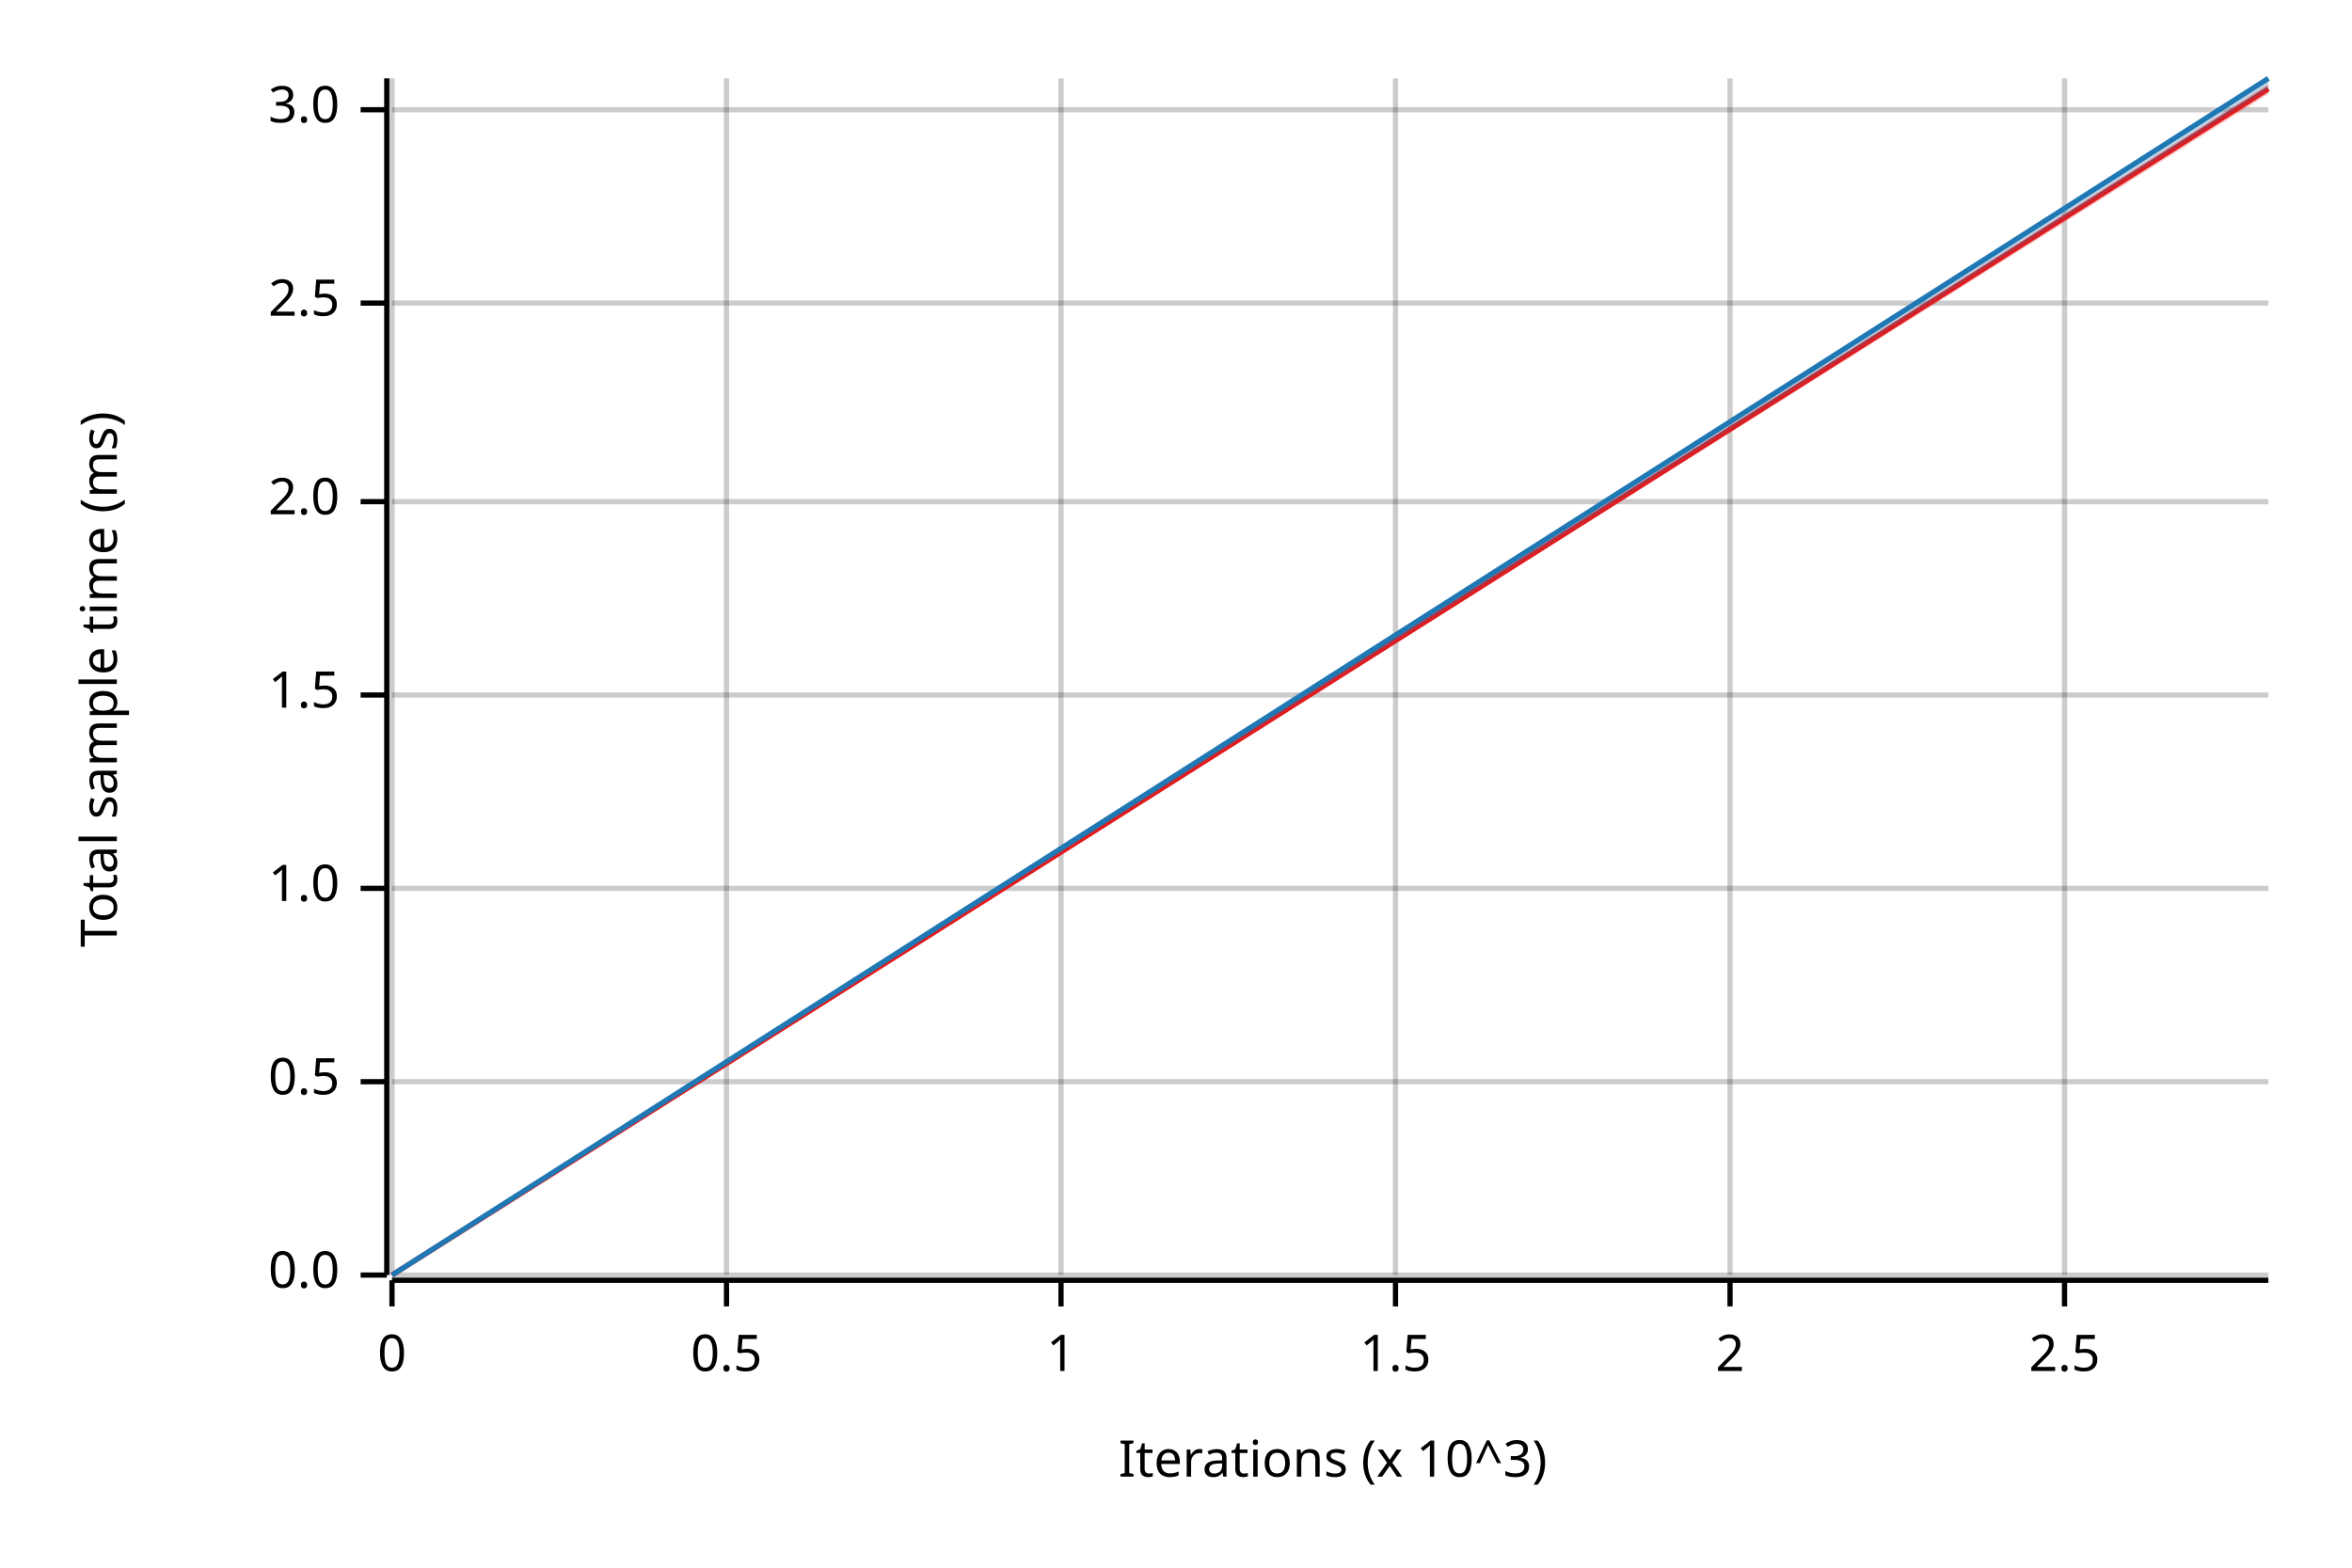
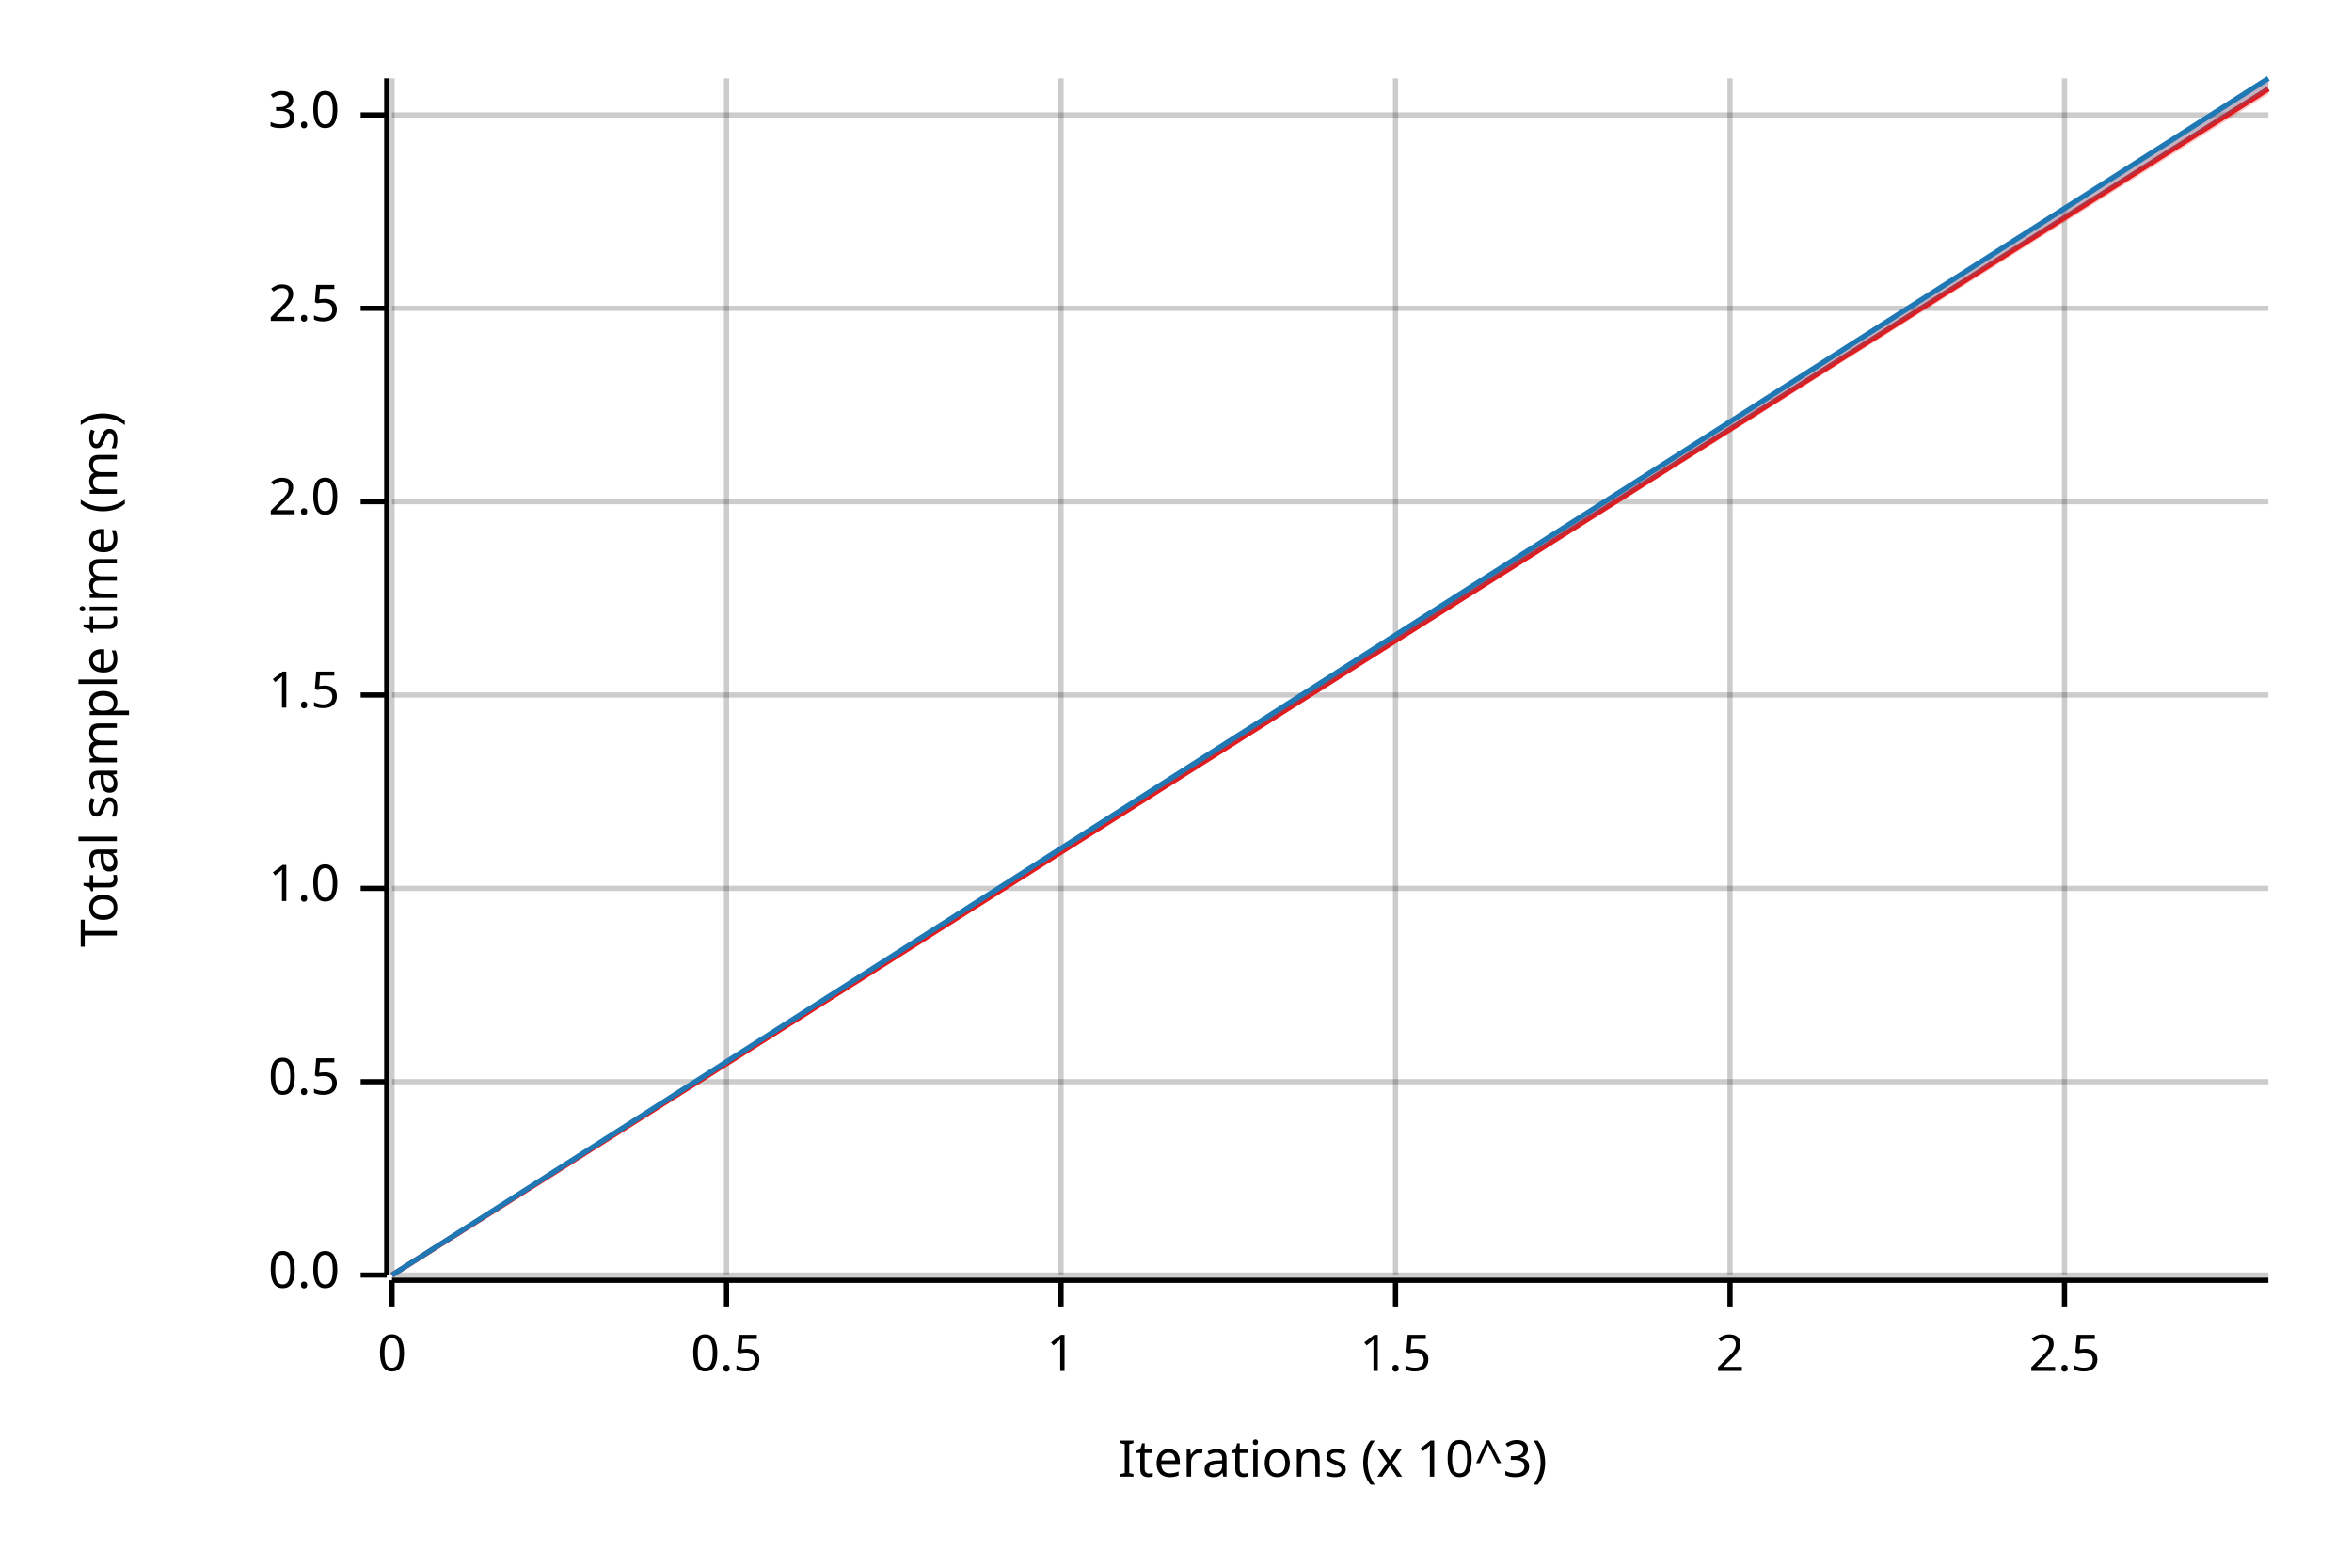
<svg xmlns="http://www.w3.org/2000/svg" width="450" height="300" viewBox="0 0 450 300">
  <text x="15" y="130" dy="0.76em" text-anchor="middle" font-family="sans-serif" font-size="9.677" opacity="1" fill="#000000" transform="rotate(270, 15, 130)">
Total sample time (ms)
</text>
  <text x="255" y="285" dy="-0.5ex" text-anchor="middle" font-family="sans-serif" font-size="9.677" opacity="1" fill="#000000">
Iterations (x 10^3)
</text>
  <line opacity="0.2" stroke="#000000" stroke-width="1" x1="75" y1="244" x2="75" y2="15" />
  <line opacity="0.2" stroke="#000000" stroke-width="1" x1="139" y1="244" x2="139" y2="15" />
  <line opacity="0.2" stroke="#000000" stroke-width="1" x1="203" y1="244" x2="203" y2="15" />
  <line opacity="0.2" stroke="#000000" stroke-width="1" x1="267" y1="244" x2="267" y2="15" />
  <line opacity="0.2" stroke="#000000" stroke-width="1" x1="331" y1="244" x2="331" y2="15" />
  <line opacity="0.2" stroke="#000000" stroke-width="1" x1="395" y1="244" x2="395" y2="15" />
  <line opacity="0.2" stroke="#000000" stroke-width="1" x1="75" y1="244" x2="434" y2="244" />
  <line opacity="0.2" stroke="#000000" stroke-width="1" x1="75" y1="207" x2="434" y2="207" />
  <line opacity="0.2" stroke="#000000" stroke-width="1" x1="75" y1="170" x2="434" y2="170" />
  <line opacity="0.2" stroke="#000000" stroke-width="1" x1="75" y1="133" x2="434" y2="133" />
  <line opacity="0.2" stroke="#000000" stroke-width="1" x1="75" y1="96" x2="434" y2="96" />
-   <line opacity="0.2" stroke="#000000" stroke-width="1" x1="75" y1="58" x2="434" y2="58" />
-   <line opacity="0.2" stroke="#000000" stroke-width="1" x1="75" y1="21" x2="434" y2="21" />
+   <line opacity="0.2" stroke="#000000" stroke-width="1" x1="75" y1="59" x2="434" y2="59" />
+   <line opacity="0.2" stroke="#000000" stroke-width="1" x1="75" y1="22" x2="434" y2="22" />
  <polyline fill="none" opacity="1" stroke="#000000" stroke-width="1" points="74,15 74,244 " />
  <text x="65" y="244" dy="0.5ex" text-anchor="end" font-family="sans-serif" font-size="9.677" opacity="1" fill="#000000">
0.0
</text>
  <polyline fill="none" opacity="1" stroke="#000000" stroke-width="1" points="69,244 74,244 " />
  <text x="65" y="207" dy="0.5ex" text-anchor="end" font-family="sans-serif" font-size="9.677" opacity="1" fill="#000000">
0.5
</text>
  <polyline fill="none" opacity="1" stroke="#000000" stroke-width="1" points="69,207 74,207 " />
  <text x="65" y="170" dy="0.5ex" text-anchor="end" font-family="sans-serif" font-size="9.677" opacity="1" fill="#000000">
1.0
</text>
  <polyline fill="none" opacity="1" stroke="#000000" stroke-width="1" points="69,170 74,170 " />
  <text x="65" y="133" dy="0.5ex" text-anchor="end" font-family="sans-serif" font-size="9.677" opacity="1" fill="#000000">
1.5
</text>
  <polyline fill="none" opacity="1" stroke="#000000" stroke-width="1" points="69,133 74,133 " />
  <text x="65" y="96" dy="0.5ex" text-anchor="end" font-family="sans-serif" font-size="9.677" opacity="1" fill="#000000">
2.0
</text>
  <polyline fill="none" opacity="1" stroke="#000000" stroke-width="1" points="69,96 74,96 " />
-   <text x="65" y="58" dy="0.5ex" text-anchor="end" font-family="sans-serif" font-size="9.677" opacity="1" fill="#000000">
+   <text x="65" y="59" dy="0.5ex" text-anchor="end" font-family="sans-serif" font-size="9.677" opacity="1" fill="#000000">
2.5
</text>
-   <polyline fill="none" opacity="1" stroke="#000000" stroke-width="1" points="69,58 74,58 " />
-   <text x="65" y="21" dy="0.5ex" text-anchor="end" font-family="sans-serif" font-size="9.677" opacity="1" fill="#000000">
+   <polyline fill="none" opacity="1" stroke="#000000" stroke-width="1" points="69,59 74,59 " />
+   <text x="65" y="22" dy="0.5ex" text-anchor="end" font-family="sans-serif" font-size="9.677" opacity="1" fill="#000000">
3.0
</text>
-   <polyline fill="none" opacity="1" stroke="#000000" stroke-width="1" points="69,21 74,21 " />
+   <polyline fill="none" opacity="1" stroke="#000000" stroke-width="1" points="69,22 74,22 " />
  <polyline fill="none" opacity="1" stroke="#000000" stroke-width="1" points="75,245 434,245 " />
  <text x="75" y="255" dy="0.76em" text-anchor="middle" font-family="sans-serif" font-size="9.677" opacity="1" fill="#000000">
0
</text>
  <polyline fill="none" opacity="1" stroke="#000000" stroke-width="1" points="75,245 75,250 " />
  <text x="139" y="255" dy="0.76em" text-anchor="middle" font-family="sans-serif" font-size="9.677" opacity="1" fill="#000000">
0.5
</text>
  <polyline fill="none" opacity="1" stroke="#000000" stroke-width="1" points="139,245 139,250 " />
  <text x="203" y="255" dy="0.76em" text-anchor="middle" font-family="sans-serif" font-size="9.677" opacity="1" fill="#000000">
1
</text>
  <polyline fill="none" opacity="1" stroke="#000000" stroke-width="1" points="203,245 203,250 " />
  <text x="267" y="255" dy="0.76em" text-anchor="middle" font-family="sans-serif" font-size="9.677" opacity="1" fill="#000000">
1.5
</text>
  <polyline fill="none" opacity="1" stroke="#000000" stroke-width="1" points="267,245 267,250 " />
  <text x="331" y="255" dy="0.76em" text-anchor="middle" font-family="sans-serif" font-size="9.677" opacity="1" fill="#000000">
2
</text>
  <polyline fill="none" opacity="1" stroke="#000000" stroke-width="1" points="331,245 331,250 " />
  <text x="395" y="255" dy="0.76em" text-anchor="middle" font-family="sans-serif" font-size="9.677" opacity="1" fill="#000000">
2.5
</text>
  <polyline fill="none" opacity="1" stroke="#000000" stroke-width="1" points="395,245 395,250 " />
  <polyline fill="none" opacity="1" stroke="#E31A1C" stroke-width="1" points="75,244 434,17 " />
-   <polygon opacity="0.25" fill="#E31A1C" points="75,244 434,18 434,16 " />
+   <polygon opacity="0.25" fill="#E31A1C" points="75,244 434,18 434,15 " />
  <polyline fill="none" opacity="1" stroke="#1F78B4" stroke-width="1" points="75,244 434,15 " />
  <polygon opacity="0.25" fill="#1F78B4" points="75,244 434,17 434,15 " />
</svg>
